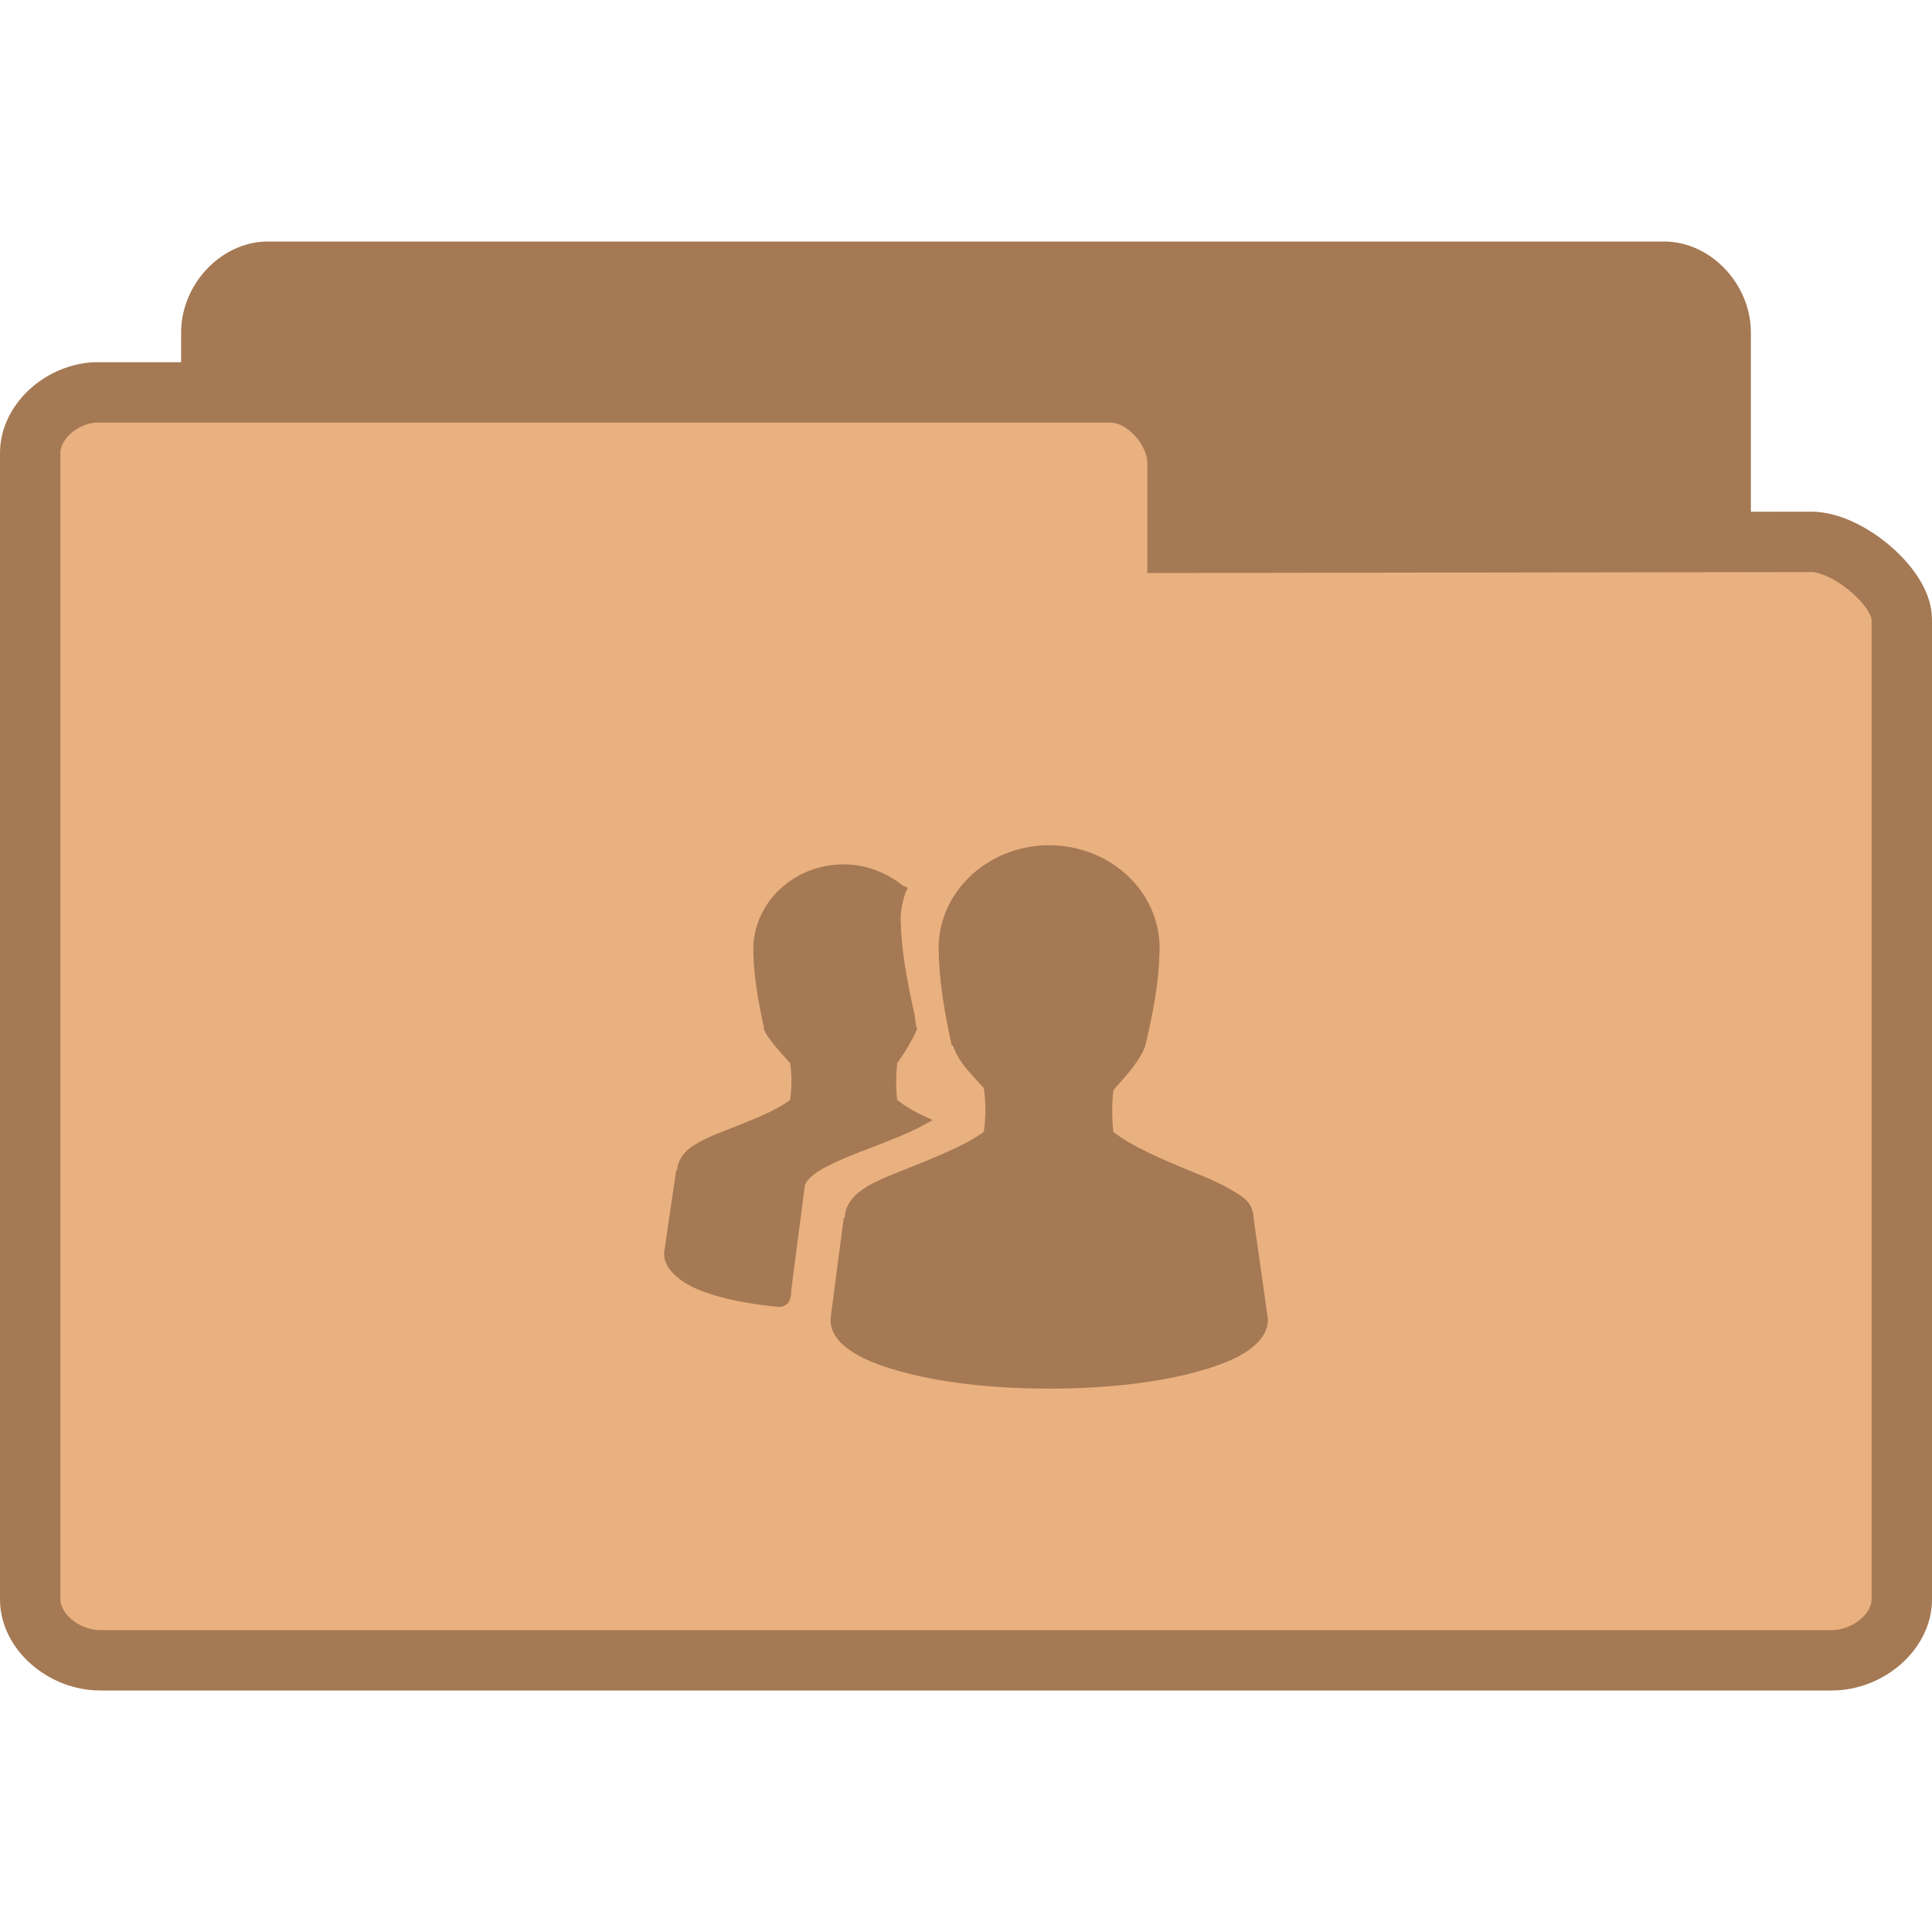
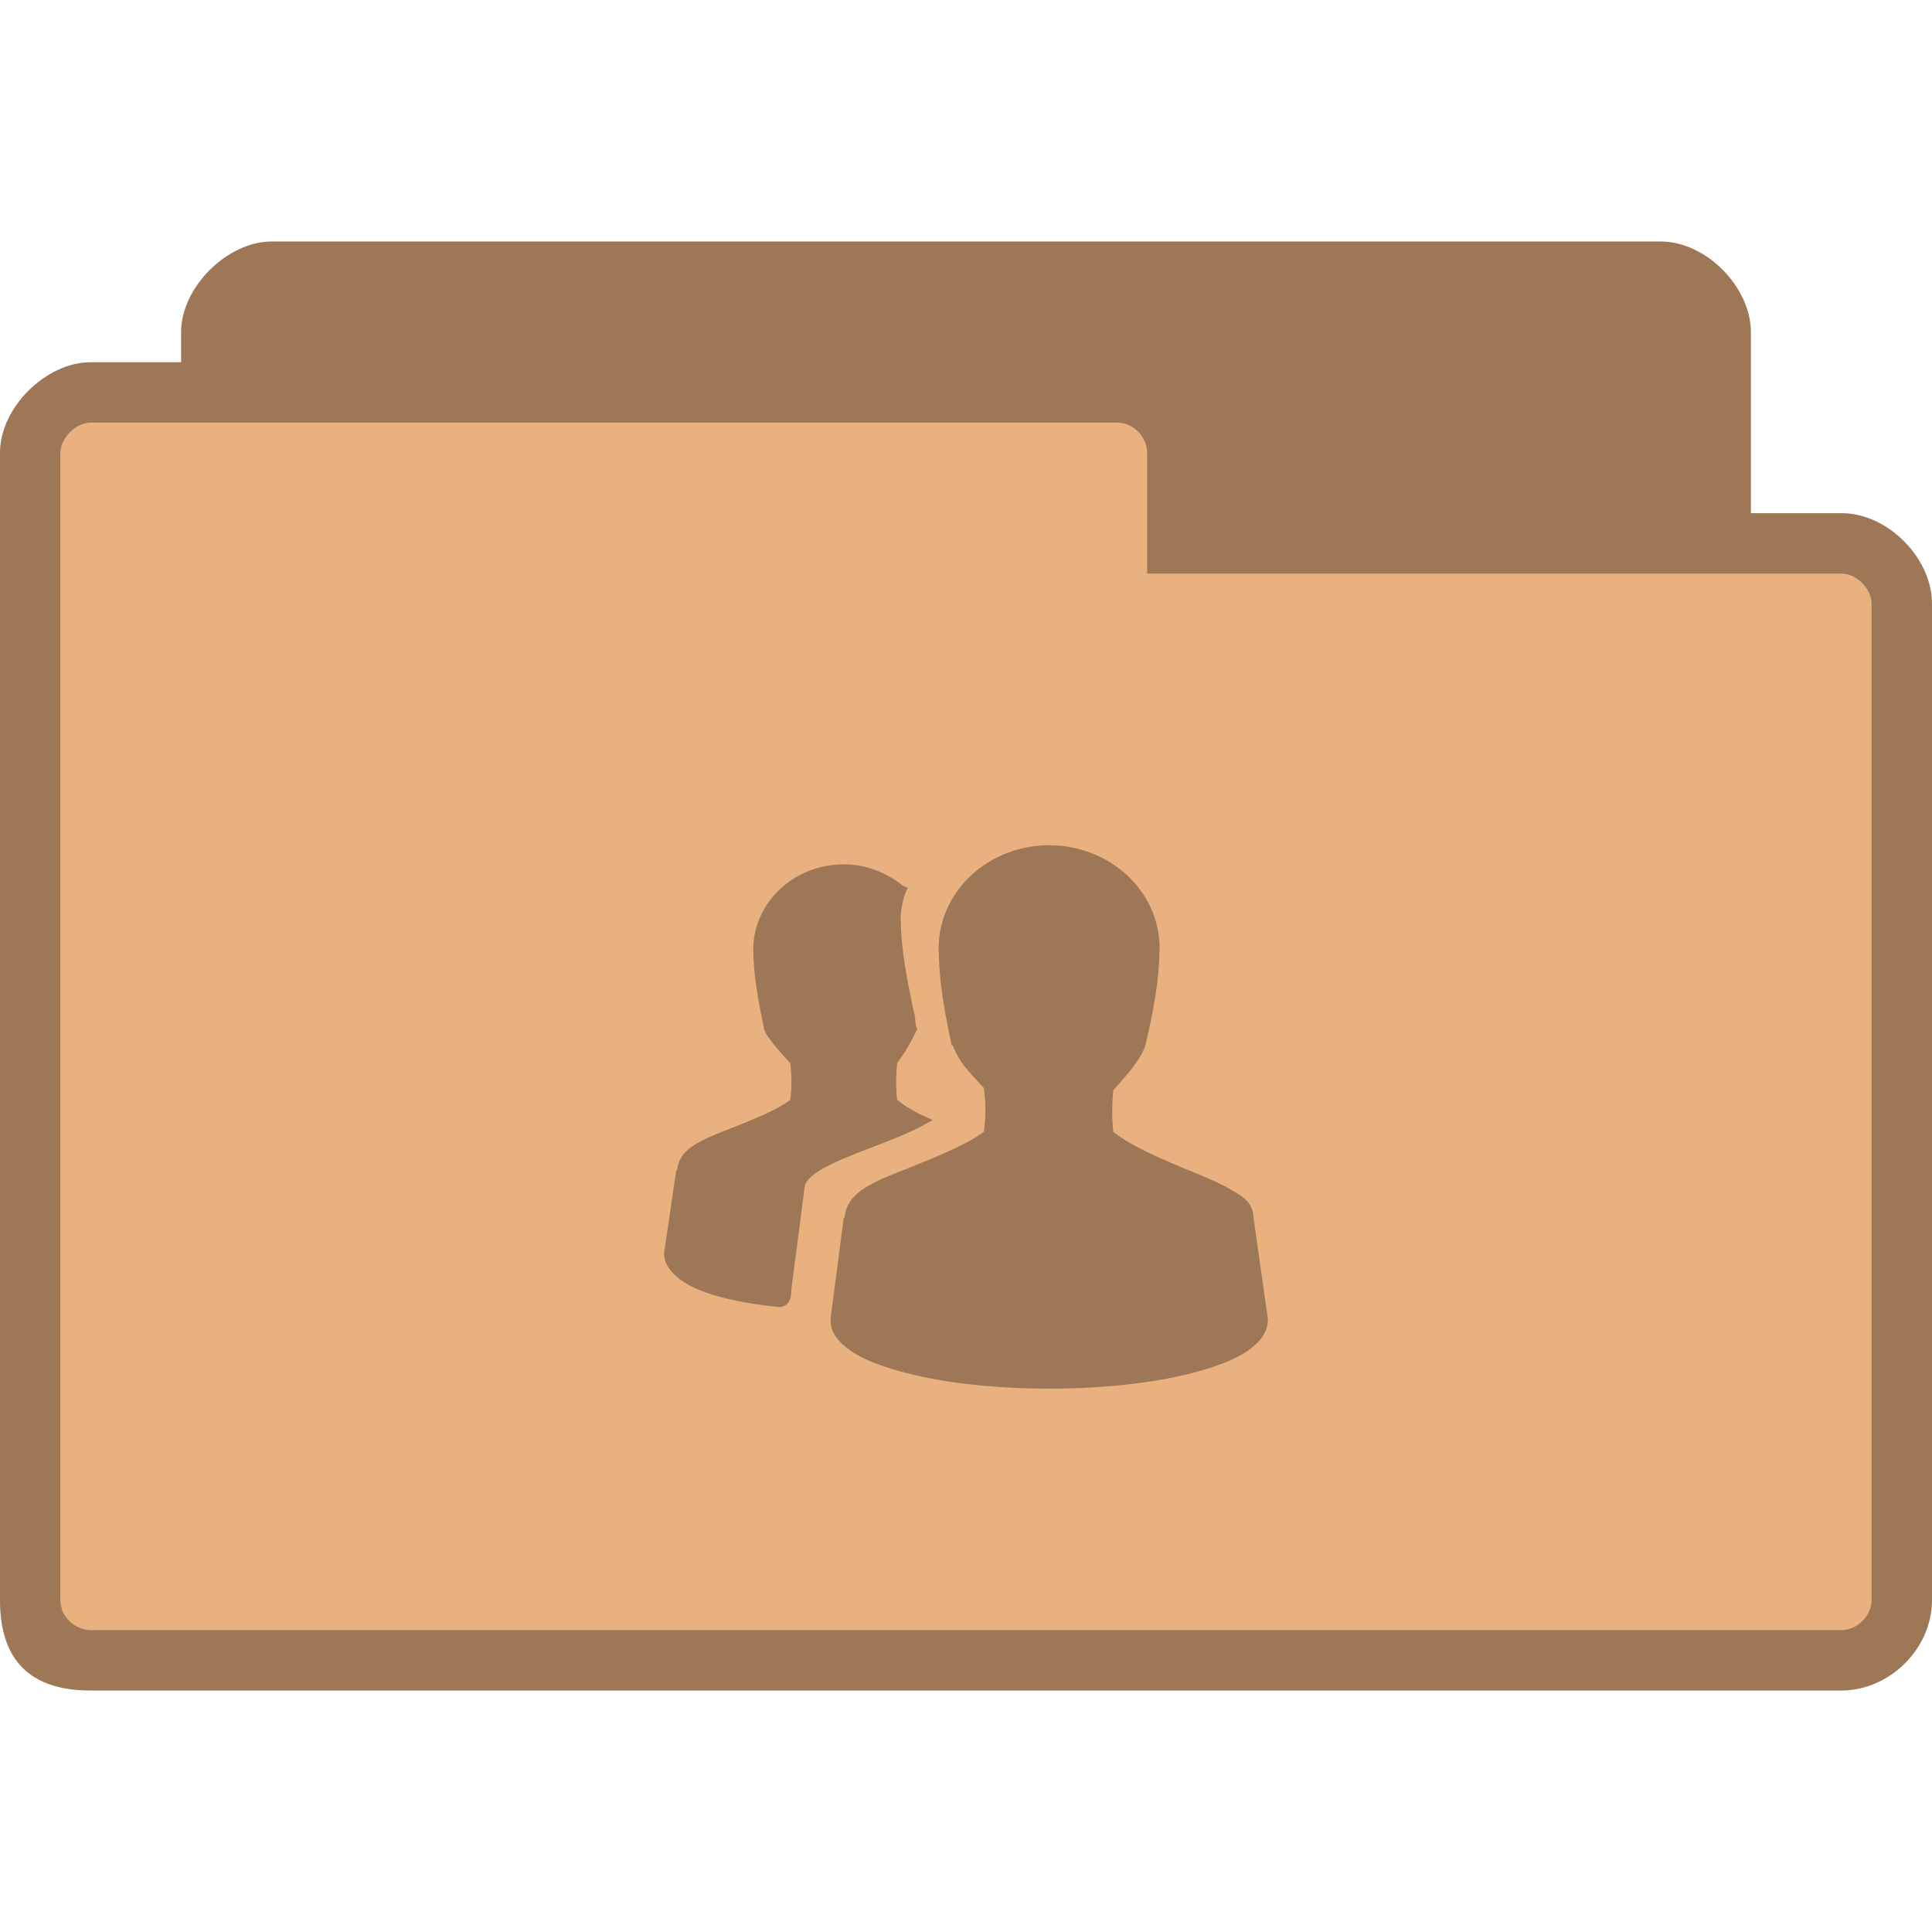
- <svg xmlns="http://www.w3.org/2000/svg" width="64" height="64" viewBox="0 0 64 64">
-   <g style="stroke:#a57953">
-     <path style="fill:#a57953" d="M 4.346 24.5 C 3.887 24.453 3.5 23.992 3.5 23.498 L 3.5 4.506 C 3.5 3.98 3.945 3.5 4.438 3.5 L 27.562 3.5 C 28.055 3.5 28.5 3.98 28.5 4.506 L 28.5 20.742 C 28.5 21.27 27.781 22.025 27.291 22.025 L 18.826 22.01 L 18.826 23.334 C 18.826 23.857 18.414 24.5 17.926 24.5 L 4.438 24.5 C 4.408 24.5 4.379 24.5 4.346 24.5 Z " transform="matrix(2 0 0 2 0 2)" />
-     <path style="fill:#e9b080" d="M 1.549 5.5 C 0.98 5.547 0.5 6.008 0.5 6.502 L 0.5 25.494 C 0.5 26.02 1.053 26.5 1.662 26.5 L 30.338 26.5 C 30.947 26.5 31.5 26.02 31.5 25.494 L 31.5 9.258 C 31.5 8.73 30.609 7.975 30 7.975 L 19.504 7.99 L 19.504 6.666 C 19.504 6.143 18.994 5.5 18.387 5.5 L 1.662 5.5 C 1.627 5.5 1.59 5.5 1.549 5.5 Z " transform="matrix(2 0 0 2 0 2)" />
-   </g>
-   <path style="fill:#a57953" d="M 34.754 28 C 32.754 28 31.094 29.516 31.094 31.41 C 31.105 32.066 31.145 32.891 31.527 34.633 L 31.566 34.633 C 31.645 34.859 31.766 35.09 31.965 35.34 C 32.141 35.559 32.375 35.809 32.59 36.043 C 32.656 36.535 32.664 36.965 32.59 37.492 C 31.992 37.941 30.922 38.359 29.957 38.75 C 29.445 38.949 28.98 39.133 28.613 39.375 C 28.266 39.602 28.008 39.918 27.984 40.316 C 27.984 40.34 27.949 40.34 27.949 40.352 L 27.512 43.691 L 27.512 43.727 C 27.512 44.141 27.785 44.477 28.184 44.75 C 28.574 45.016 29.105 45.227 29.758 45.41 C 31.055 45.785 32.812 46 34.754 46 C 36.699 46 38.457 45.785 39.758 45.41 C 40.406 45.227 40.938 45.016 41.328 44.75 C 41.719 44.477 42 44.141 42 43.727 L 42 43.691 L 41.527 40.352 C 41.527 40.344 41.527 40.332 41.527 40.316 C 41.512 40.125 41.445 39.941 41.328 39.809 C 41.203 39.66 41.039 39.566 40.855 39.457 C 40.488 39.227 40.023 39.031 39.52 38.824 C 38.539 38.426 37.469 37.969 36.879 37.492 C 36.832 37.035 36.832 36.574 36.879 36.117 C 37.094 35.867 37.328 35.617 37.512 35.375 C 37.711 35.109 37.867 34.867 37.941 34.633 C 38.375 32.816 38.391 32.082 38.414 31.41 C 38.414 29.516 36.762 28 34.754 28 Z M 27.949 28.633 C 26.297 28.633 24.953 29.898 24.953 31.457 C 24.965 31.984 24.996 32.609 25.305 34.043 L 25.305 34.082 C 25.371 34.273 25.5 34.426 25.66 34.633 C 25.809 34.809 26 35.031 26.176 35.219 C 26.23 35.609 26.234 36.008 26.176 36.434 C 25.691 36.809 24.805 37.141 24.008 37.457 C 23.594 37.617 23.246 37.766 22.945 37.965 C 22.664 38.148 22.457 38.426 22.434 38.75 C 22.434 38.766 22.398 38.766 22.398 38.785 L 22 41.492 L 22 41.531 C 22 41.785 22.125 42.008 22.316 42.199 C 22.508 42.391 22.773 42.566 23.105 42.707 C 23.75 42.984 24.672 43.184 25.777 43.293 L 25.824 43.293 C 25.883 43.293 25.941 43.281 25.977 43.258 C 26.023 43.227 26.074 43.207 26.098 43.176 C 26.133 43.125 26.156 43.074 26.176 43.023 C 26.207 42.934 26.207 42.84 26.215 42.75 C 26.215 42.734 26.215 42.719 26.215 42.707 L 26.648 39.375 C 26.648 39.234 26.738 39.074 26.961 38.906 C 27.18 38.734 27.52 38.566 27.902 38.398 C 28.688 38.059 29.676 37.742 30.465 37.34 L 30.898 37.102 L 30.465 36.906 C 30.156 36.75 29.91 36.59 29.719 36.434 C 29.676 36.043 29.676 35.641 29.719 35.258 C 29.719 35.242 29.711 35.227 29.719 35.219 C 30.016 34.816 30.242 34.398 30.348 34.16 L 30.383 34.082 L 30.348 34 C 30.309 33.809 30.324 33.66 30.266 33.492 C 29.891 31.773 29.852 31.066 29.836 30.434 C 29.836 30.168 29.898 29.859 29.992 29.574 L 30.074 29.41 L 29.91 29.34 C 29.387 28.918 28.695 28.633 27.949 28.633 Z " />
+ <svg xmlns="http://www.w3.org/2000/svg" width="64" height="64" viewBox="0 0 64 64" id="svg3007" version="1.1">
+   <defs id="defs3019" />
+   <path style="fill:#e9b080;fill-opacity:1;stroke:none" d="M 9,8 C 7.536,8 6,9.511 6,11 l 0,1 -3,0 c -1.47,0 -3,1.495 -3,3 l 0,38 c 0,2 1,3 3,3 l 58,0 c 1.568,0 3,-1.358 3,-3 l 0,-33 c 0,-1.505 -1.455,-3 -3,-3 l -3,0 0,-6 C 58,9.539 56.547,8 55,8 z" id="path6" />
+   <path style="fill:#000000;fill-opacity:0.322" d="M 34.754 28 C 32.754 28 31.094 29.516 31.094 31.41 C 31.105 32.066 31.145 32.891 31.527 34.633 L 31.566 34.633 C 31.645 34.859 31.766 35.09 31.965 35.34 C 32.141 35.559 32.375 35.809 32.59 36.043 C 32.656 36.535 32.664 36.965 32.59 37.492 C 31.992 37.941 30.922 38.359 29.957 38.75 C 29.445 38.949 28.98 39.133 28.613 39.375 C 28.266 39.602 28.008 39.918 27.984 40.316 C 27.984 40.34 27.949 40.34 27.949 40.352 L 27.512 43.691 L 27.512 43.727 C 27.512 44.141 27.785 44.477 28.184 44.75 C 28.574 45.016 29.105 45.227 29.758 45.41 C 31.055 45.785 32.812 46 34.754 46 C 36.699 46 38.457 45.785 39.758 45.41 C 40.406 45.227 40.938 45.016 41.328 44.75 C 41.719 44.477 42 44.141 42 43.727 L 42 43.691 L 41.527 40.352 C 41.527 40.344 41.527 40.332 41.527 40.316 C 41.512 40.125 41.445 39.941 41.328 39.809 C 41.203 39.66 41.039 39.566 40.855 39.457 C 40.488 39.227 40.023 39.031 39.52 38.824 C 38.539 38.426 37.469 37.969 36.879 37.492 C 36.832 37.035 36.832 36.574 36.879 36.117 C 37.094 35.867 37.328 35.617 37.512 35.375 C 37.711 35.109 37.867 34.867 37.941 34.633 C 38.375 32.816 38.391 32.082 38.414 31.41 C 38.414 29.516 36.762 28 34.754 28 Z M 27.949 28.633 C 26.297 28.633 24.953 29.898 24.953 31.457 C 24.965 31.984 24.996 32.609 25.305 34.043 L 25.305 34.082 C 25.371 34.273 25.5 34.426 25.66 34.633 C 25.809 34.809 26 35.031 26.176 35.219 C 26.23 35.609 26.234 36.008 26.176 36.434 C 25.691 36.809 24.805 37.141 24.008 37.457 C 23.594 37.617 23.246 37.766 22.945 37.965 C 22.664 38.148 22.457 38.426 22.434 38.75 C 22.434 38.766 22.398 38.766 22.398 38.785 L 22 41.492 L 22 41.531 C 22 41.785 22.125 42.008 22.316 42.199 C 22.508 42.391 22.773 42.566 23.105 42.707 C 23.75 42.984 24.672 43.184 25.777 43.293 L 25.824 43.293 C 25.883 43.293 25.941 43.281 25.977 43.258 C 26.023 43.227 26.074 43.207 26.098 43.176 C 26.133 43.125 26.156 43.074 26.176 43.023 C 26.207 42.934 26.207 42.84 26.215 42.75 C 26.215 42.734 26.215 42.719 26.215 42.707 L 26.648 39.375 C 26.648 39.234 26.738 39.074 26.961 38.906 C 27.18 38.734 27.52 38.566 27.902 38.398 C 28.688 38.059 29.676 37.742 30.465 37.34 L 30.898 37.102 L 30.465 36.906 C 30.156 36.75 29.91 36.59 29.719 36.434 C 29.676 36.043 29.676 35.641 29.719 35.258 C 29.719 35.242 29.711 35.227 29.719 35.219 C 30.016 34.816 30.242 34.398 30.348 34.16 L 30.383 34.082 L 30.348 34 C 30.309 33.809 30.324 33.66 30.266 33.492 C 29.891 31.773 29.852 31.066 29.836 30.434 C 29.836 30.168 29.898 29.859 29.992 29.574 L 30.074 29.41 L 29.91 29.34 C 29.387 28.918 28.695 28.633 27.949 28.633 Z " id="path3015" />
+   <path style="fill:#000000;fill-opacity:0.322;stroke:none" d="M 9,8 C 7.536,8 6,9.511 6,11 l 0,1 -3,0 c -1.47,0 -3,1.495 -3,3 l 0,38 c 0,2 1,3 3,3 l 58,0 c 1.568,0 3,-1.358 3,-3 l 0,-33 c 0,-1.505 -1.455,-3 -3,-3 l -3,0 0,-6 C 58,9.539 56.547,8 55,8 l -46,0 z M 3,14 37,14 c 0.59,0 1,0.515 1,1 l 0,4 23,0 c 0.506,0 1,0.509 1,1 l 0,33 c 0,0.521 -0.479,1 -1,1 L 3,54 C 2.536,54 2,53.604 2,53 L 2,15 c 0,-0.492 0.517,-1 1,-1 z" id="path3778" />
</svg>
